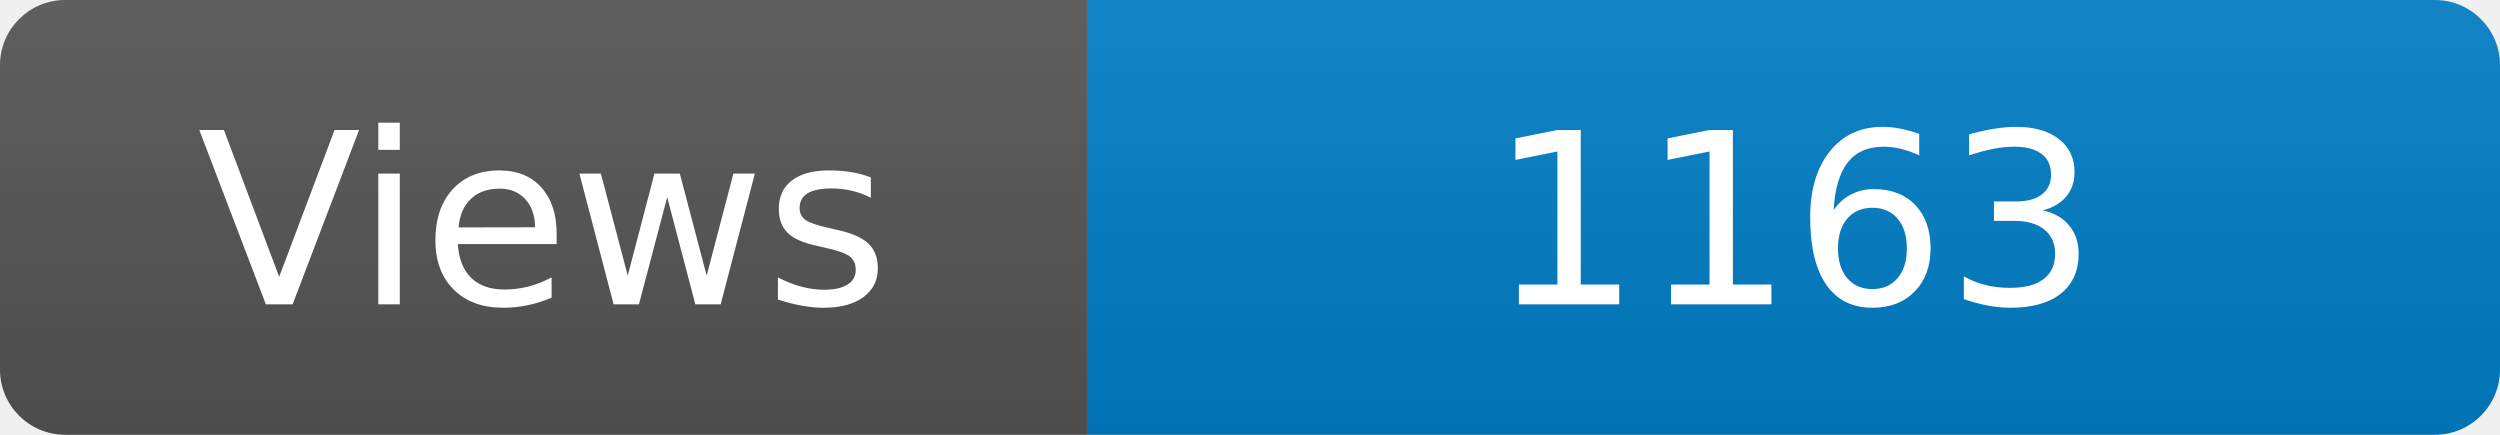
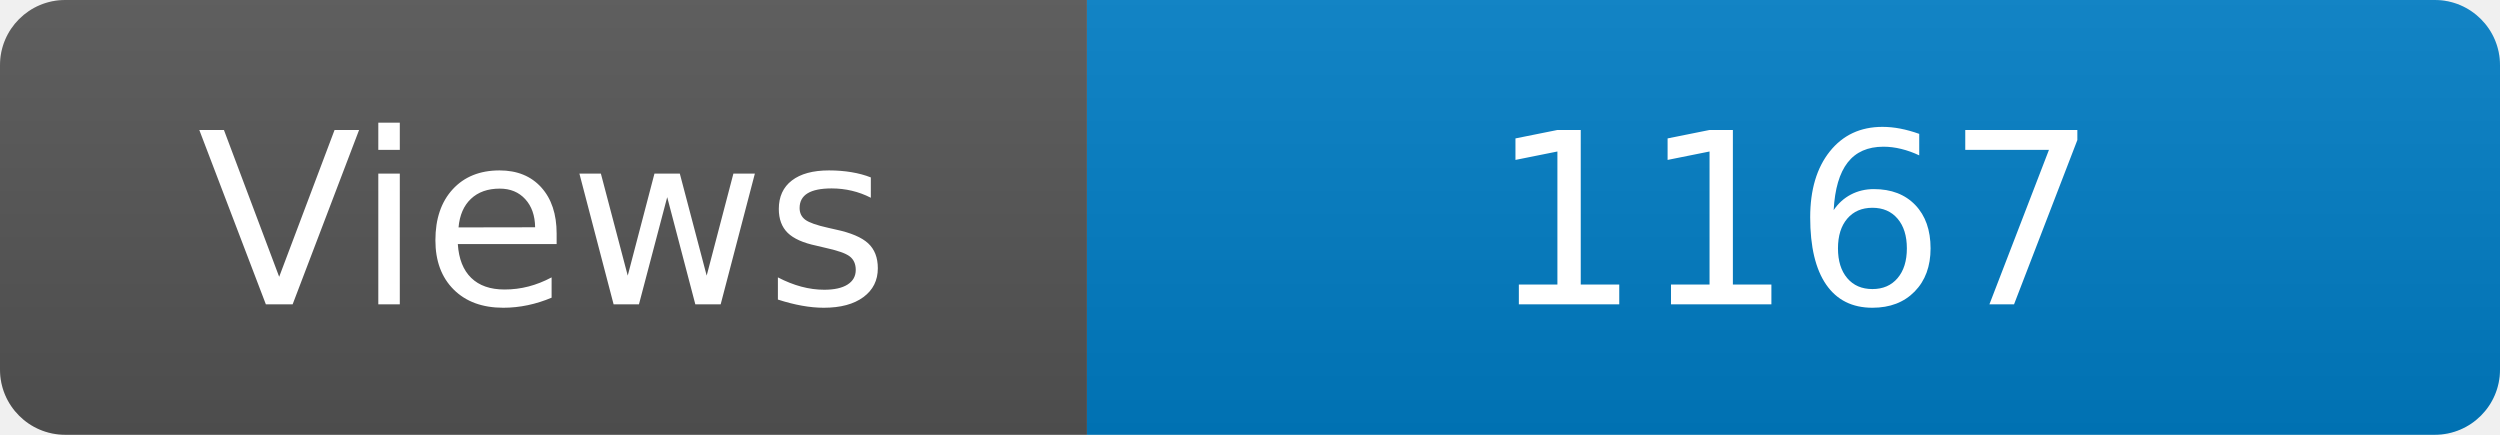
<svg xmlns="http://www.w3.org/2000/svg" width="115" height="20" role="img" aria-label="Maintained?: yes">
  <linearGradient id="s" x2="0" y2="100%">
    <stop offset="0" stop-color="#bbb" stop-opacity=".1" />
    <stop offset="1" stop-opacity=".1" />
  </linearGradient>
  <clipPath id="r">
    <rect width="115" height="20" rx="3" fill="#fff" />
  </clipPath>
  <g clip-path="url(#r)">
    <rect width="50" height="20" fill="#555" />
    <rect x="50" width="160" height="20" fill="#007ec6" />
    <rect width="115" height="20" fill="url(#s)" />
  </g>
  <g fill="#fff" text-anchor="middle" font-family="Verdana,Geneva,DejaVu Sans,sans-serif" font-size="110">
    <text x="250" y="140" transform="scale(.1)" fill="#fff">Views</text>
-     <text x="825" y="140" transform="scale(.1)" fill="#fff">1163</text>
+     <text x="825" y="140" transform="scale(.1)" fill="#fff">1167</text>
  </g>
</svg>
